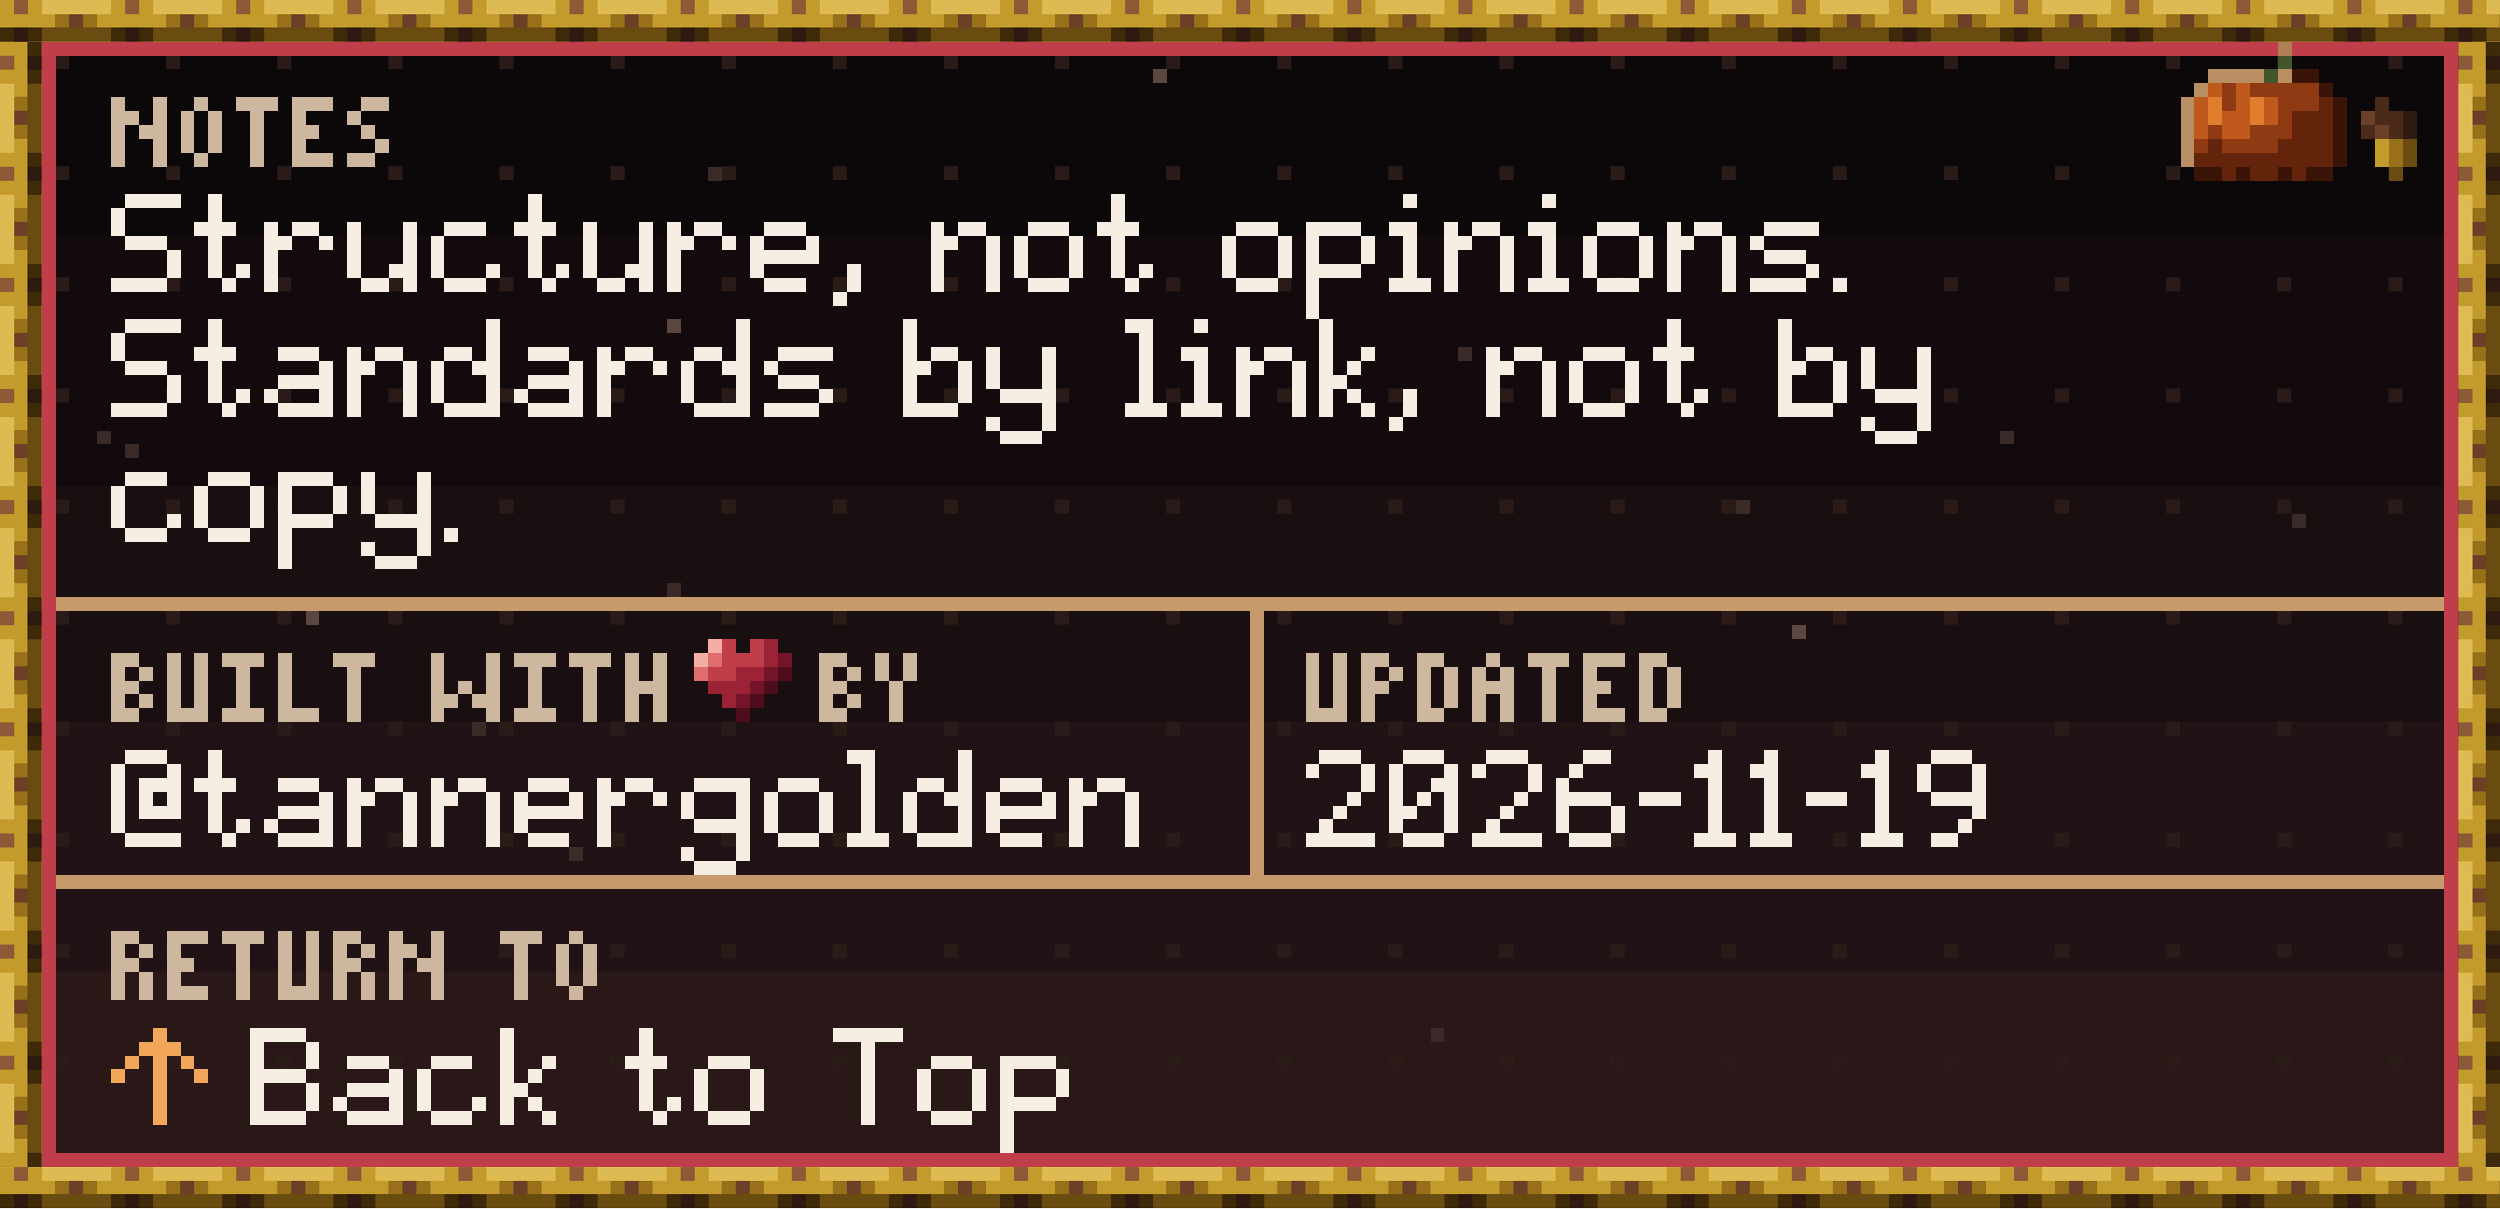
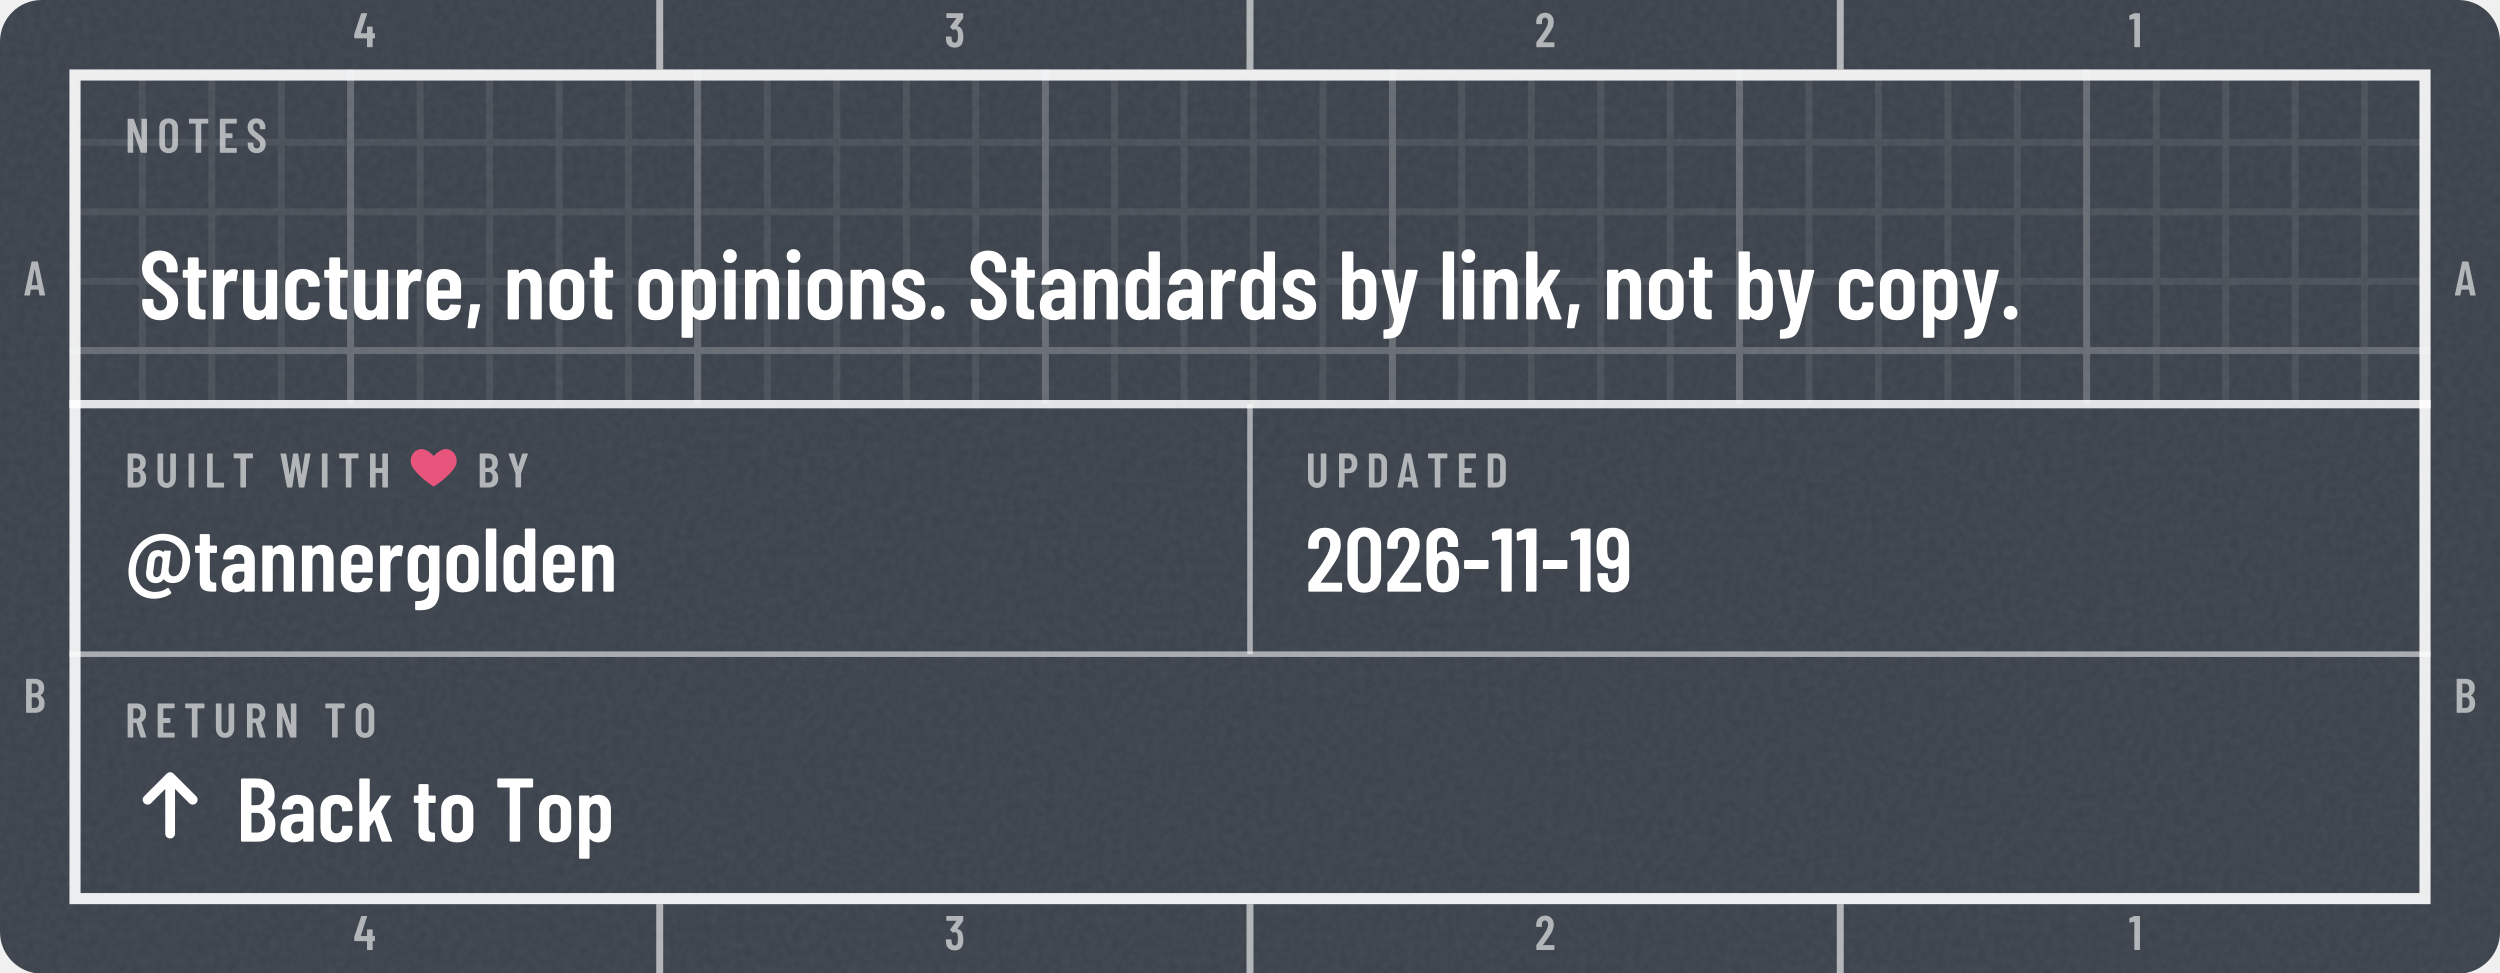
- <svg xmlns="http://www.w3.org/2000/svg" width="360" height="174" viewBox="0 0 360 174" role="img" aria-labelledby="t d" shape-rendering="crispEdges">
-   <g transform="scale(2)">
-     <defs>
-       <pattern id="pd" width="8" height="8" patternUnits="userSpaceOnUse">
-         <rect x="4" y="4" width="1" height="1" fill="#2A1B18" />
-       </pattern>
-       <pattern id="rodh" width="8" height="3" patternUnits="userSpaceOnUse">
-         <path stroke="#2E1A10" d="M1 2.5h1" />
-         <path stroke="#3E2A08" d="M0 2.5h1m1 0h1" />
-         <path stroke="#6A4B10" d="M3 2.5h5" />
-         <path stroke="#6B4026" d="M5 1.5h1" />
-         <path stroke="#8C5A37" d="M1 .5h1" />
-         <path stroke="#977019" d="M4 1.5h1m1 0h1" />
-         <path stroke="#C39A2C" d="M0 .5h1m1 0h1m-3 1h4m3 0h1" />
-         <path stroke="#DDBB52" d="M3 .5h5" />
-       </pattern>
-       <pattern id="rodv" width="3" height="8" patternUnits="userSpaceOnUse">
-         <path stroke="#2E1A10" d="M2 1.5h1" />
-         <path stroke="#3E2A08" d="M2 .5h1m-1 2h1" />
-         <path stroke="#6A4B10" d="M2.5 3v5" />
-         <path stroke="#6B4026" d="M1 5.5h1" />
-         <path stroke="#8C5A37" d="M0 1.5h1" />
-         <path stroke="#977019" d="M1 4.5h1m-1 2h1" />
-         <path stroke="#C39A2C" d="M0 .5h2m-1 1h1m-2 1h2m-1 1h1m-1 4h1" />
-         <path stroke="#DDBB52" d="M.5 3v5" />
-       </pattern>
-       <rect id="rodH" width="180" height="3" fill="url(#rodh)" />
-       <rect id="rodV" width="3" height="81" fill="url(#rodv)" />
-       <path id="q0" d="M0 .5h1m2.5-.5v2m-3.5-.5h2m-1.5 .5v3m1.5-2.5h2m-.5 .5v2" />
-       <path id="q1" d="M1 .5h1m-1.5 .5v3m2-3v3m-1.5 .5h1" />
-       <path id="q2" d="M0 .5h3m-1.5 .5v4" />
-       <path id="q3" d="M0 .5h3m-3 1h1m-1 1h2m-2 1h1m-1 1h3" />
-       <path id="q4" d="M1 .5h2m-3 1h1m0 1h1m0 1h1m-3 1h2" />
-       <path id="q5" d="M1 .5h4m-4.5 .5v2m.5 .5h3m.5 .5v2m-4.5 .5h4" />
-       <path id="q6" d="M1.5 0v2m-1.5 .5h3m-1.5 .5v3m1.5-.5h1m-2 1h1" />
-       <path id="q7" d="M0 2.5h1m1 0h2m-4 1h2m2 0h1m-4.5 .5v3" />
-       <path id="q8" d="M.5 2v4m4-4v3m-1.5 .5h2m-4 1h2m1 0h1" />
-       <path id="q9" d="M1 2.5h3m-3.5 .5v3m3.5-.5h1m-4 1h3" />
-       <path id="q10" d="M1 2.5h3m-4 1h1m3 0h1m-5 1h5m-5 1h1m0 1h3" />
-       <path id="q11" d="M1.5 5v2m-1.5 .5h1" />
-       <path id="q12" d="M0 2.5h1m1 0h2m-4 1h2m2.5-.5v4m-4-3v3" />
-       <path id="q13" d="M1 2.5h3m-3.5 .5v3m4-3v3m-3.5 .5h3" />
-       <path id="q14" d="M0 2.5h4m-3.5 .5v2m4-2v2m-4.5 .5h4m-3.5 .5v3" />
-       <path id="q15" d="M1 .5h1m-2 2h2m-.5 .5v3m-1.5 .5h3" />
-       <path id="q16" d="M1 2.5h4m-5 1h1m0 1h3m0 1h1m-5 1h4" />
-       <path id="q17" d="M0 6.5h1" />
-       <path id="q18" d="M1 2.5h3m0 1h1m-4 1h4m-5 1h1m3 0h1m-4 1h4" />
-       <path id="q19" d="M4.5 0v3m-3.5-.5h2m-2.5 .5v3m2.5-2.5h2m-.5 .5v2m-3.5 .5h4" />
-       <path id="q20" d="M.5 0v3m1.5-.5h2m-4 1h2m2.5-.5v3m-4-2v2m-.5 .5h4" />
-       <path id="q21" d="M.5 2v3m4-3v3m-3.5 .5h4m-.5 .5v2m-4.5-.5h1m0 1h3" />
-       <path id="q22" d="M0 .5h2m-.5 .5v5m-1.5 .5h3" />
-       <path id="q23" d="M.5 0v4m2.5-1.5h1m-2 1h1m-3 1h2m-1.5 .5v2m1.5-1.5h1m0 1h1" />
-       <path id="q24" d="M0 .5h2m-2 1h1m1 0h1m-3 1h2m-2 1h1m1 0h1m-3 1h2" />
-       <path id="q25" d="M.5 0v4m2-4v4m-2.5 .5h3" />
-       <path id="q26" d="M0 .5h3m-1.5 .5v3m-1.5 .5h3" />
-       <path id="q27" d="M.5 0v4m-.5 .5h3" />
-       <path id="q28" d="M.5 0v3m4-3v3m-2.5-.5h1m-3 1h2m1 0h2m-5 1h1m3 0h1" />
-       <path id="q29" d="M.5 0v2m2-2v2m-2.5 .5h3m-2.5 .5v2m2-2v2" />
-       <path id="q30" d="M.5 0v2m2-2v2m-1 0v3" />
-       <path id="q31" d="M1 .5h3m-3.5 .5v5m3.5-4.5h1m-3 1h3m-3 1h1m1 0h1m-3 1h3m-4 2h4" />
-       <path id="q32" d="M1 2.5h4m-4.5 .5v2m4-2v2m-3.5 .5h4m-.5 .5v2m-4.5-.5h1m0 1h3" />
-       <path id="q33" d="M0 .5h2m-2 1h1m1 0h1m-3 1h2m-1.5 .5v2" />
-       <path id="q34" d="M0 .5h2m-1.5 .5v3m2-3v3m-2.5 .5h2" />
-       <path id="q35" d="M1 .5h1m-2 1h1m1 0h1m-3 1h3m-2.5 .5v2m2-2v2" />
-       <path id="q36" d="M1 .5h3m-4 1h1m3.5-.5v2m-1.5 .5h1m-2 1h1m-2 1h1m-2 1h5" />
-       <path id="q37" d="M1 .5h3m-3.5 .5v3m3.5-2.5h1m-2 1h2m-3 1h1m1.5-.5v3m-4.5-1.5h2m-2 1h1m0 1h3" />
-       <path id="q38" d="M2 .5h2m-3 1h1m-2 1h1m-1 1h4m-3.5 .5v2m4-2v2m-3.5 .5h3" />
-       <path id="q39" d="M0 3.5h3" />
-       <path id="q40" d="M1 .5h1m-2 1h2m-.5 .5v4m-1.5 .5h3" />
-       <path id="q41" d="M1 .5h3m-3.5 .5v2m4-2v2m-3.5 .5h4m-1 1h1m-2 1h1m-3 1h2" />
-       <path id="q42" d="M0 .5h2m-2 1h1m1 0h1m-3 1h2m-1.5 .5v2m2-2v2" />
-       <path id="q43" d="M0 .5h4m-3.5 .5v2m4-2v2m-4.5 .5h4m-3.5 .5v2m4-2v2m-4.5 .5h4" />
-       <path id="q44" d="M0 .5h5m-2.5 .5v6" />
-     </defs>
-     <rect x="0" y="0" width="180" height="17" fill="#0C0708" />
-     <rect x="0" y="17" width="180" height="18" fill="#120A0C" />
-     <rect x="0" y="35" width="180" height="17" fill="#190E10" />
-     <rect x="0" y="52" width="180" height="18" fill="#211315" />
-     <rect x="0" y="70" width="180" height="17" fill="#2A1819" />
-     <rect x="0" y="0" width="180" height="87" fill="url(#pd)" />
-     <path stroke="#3A2A28" d="M51 12.5h1m53 13h1m-99 6h1m136 0h1m-136 1h1m115 4h1m39 1h1m-118 5h1m-15 10h1m6 9h1m61 13h1" />
-     <path stroke="#5C4640" d="M83 5.5h1m-36 18h1m55 20h1m-83 1h1m106 1h1" />
-     <use href="#rodH" x="0" y="0" />
-     <use href="#rodH" x="0" y="84" />
-     <use href="#rodV" x="0" y="3" />
-     <use href="#rodV" x="177" y="3" />
-     <path stroke="#2E1A10" d="M173.5 8v2" />
-     <path stroke="#3A1406" d="M165 5.5h2m0 1h1m.5 .5v5m-10.5 .5h2m1 0h1m2 0h1m1 0h2" />
-     <path stroke="#43562A" d="M164 4.5h1m-2 1h1" />
-     <path stroke="#4A2B1A" d="M171 7.5h1m-1 1h2m-3 1h1m1 0h1" />
-     <path stroke="#4F0C1C" d="M56 48.5h1m-2 1h1m-2 1h1m-2 1h1" />
-     <path stroke="#63240B" d="M167 7.5h1m-3 1h3m-3 1h3m-9 1h1m4 0h4m-10 1h10m-8 1h1m1 0h2m1 0h1" />
-     <path stroke="#6A4B10" d="M173.5 10v2m-1.5 .5h1" />
-     <path stroke="#6B4026" d="M170 8.5h1m0 1h1" />
-     <path stroke="#74142A" d="M56 47.5h1m-2 1h1m-2 1h1m-2 1h1" />
-     <path stroke="#8F3A12" d="M160.5 6v2m1.5-1.5h5m-3 1h3m-3 1h1m-6 1h1m2 0h3m-7 1h1m1 0h4" />
-     <path stroke="#977019" d="M172.5 10v2" />
-     <path stroke="#9B2335" d="M55.5 46v2m-2.5 .5h2m-4 1h3m-2 1h1" />
-     <path stroke="#B07E55" d="M164 3.5h1" />
-     <path stroke="#B98E62" d="M159 5.5h4m1 0h1m-7 1h1m-1.5 .5v5" />
-     <path stroke="#BF3E4A" d="M3 3.5h161m1 0h12m-173.5 .5v79m173-79v79m-124.5-36.5h1m1 0h1m-3 1h3m-4 1h2m-50 35h174" />
-     <path stroke="#C05A1C" d="M159 6.5h1m1.5-.5v2m-3-1v3m5-3v2m-3.5-.5h2m-2 1h2" />
-     <path stroke="#C39A2C" d="M171.5 10v2" />
-     <path stroke="#C79A6B" d="M4 43.5h172m-85.5 .5v19m-86.5 .5h172" />
-     <path stroke="#DE6E6E" d="M51 47.5h1m-2 1h1" />
-     <path stroke="#E07E2E" d="M159.5 7v2m3-2v2" />
-     <path stroke="#F2A65A" d="M11 74.5h1m-2 1h3m-4 1h1m1.5-.5v5m1.5-4.5h1m-6 1h1m5 0h1" />
-     <path stroke="#F4AEA6" d="M51 46.5h1m-2 1h1" />
-     <g stroke="#CDB79F">
-       <g transform="translate(0 7)">
-         <use href="#q0" x="8" />
-         <use href="#q1" x="13" />
-         <use href="#q2" x="17" />
-         <use href="#q3" x="21" />
-         <use href="#q4" x="25" />
-       </g>
-       <g transform="translate(0 47)">
-         <use href="#q24" x="8" />
-         <use href="#q25" x="12" />
-         <use href="#q26" x="16" />
-         <use href="#q27" x="20" />
-         <use href="#q2" x="24" />
-         <use href="#q28" x="31" />
-         <use href="#q26" x="37" />
-         <use href="#q2" x="41" />
-         <use href="#q29" x="45" />
-         <use href="#q24" x="59" />
-         <use href="#q30" x="63" />
-         <use href="#q25" x="94" />
-         <use href="#q33" x="98" />
-         <use href="#q34" x="102" />
-         <use href="#q35" x="106" />
-         <use href="#q2" x="110" />
-         <use href="#q3" x="114" />
-         <use href="#q34" x="118" />
-       </g>
-       <g transform="translate(0 67)">
-         <use href="#q42" x="8" />
-         <use href="#q3" x="12" />
-         <use href="#q2" x="16" />
-         <use href="#q25" x="20" />
-         <use href="#q42" x="24" />
-         <use href="#q0" x="28" />
-         <use href="#q2" x="36" />
-         <use href="#q1" x="40" />
-       </g>
+ <svg xmlns="http://www.w3.org/2000/svg" width="360" height="140" viewBox="0 0 360 140" role="img" aria-labelledby="t d">
+   <defs>
+     <clipPath id="kc1">
+       <rect x="0" y="0" width="360" height="140.2" rx="6" />
+     </clipPath>
+     <filter id="kn2" x="0" y="0" width="100%" height="100%">
+       <feTurbulence type="fractalNoise" baseFrequency=".85" numOctaves="2" stitchTiles="stitch" />
+       <feColorMatrix values="0 0 0 0 1 0 0 0 0 1 0 0 0 0 1 0 0 0 0.06 0" />
+     </filter>
+     <pattern id="kp3" width="10" height="10" patternUnits="userSpaceOnUse">
+       <path d="M10 .5H.5V10" fill="none" stroke="#FFFFFF" stroke-opacity="0.075" />
+     </pattern>
+     <pattern id="kp4" width="50" height="50" patternUnits="userSpaceOnUse">
+       <path d="M50 .5H.5V50" fill="none" stroke="#FFFFFF" stroke-opacity="0.16" />
+     </pattern>
+     <clipPath id="kc5">
+       <path clip-rule="evenodd" d="M10 10h340v120.2h-340zM10 58.2h340v72h-340z" />
+     </clipPath>
+     <path id="m44" d="M33 -78 59 146Q60 157 71 157H151Q164 157 161 144L112 -80Q110 -91 99 -91H45Q39 -91 36 -88Q32 -84 33 -78Z" />
+     <path id="m45" d="M27 263V339Q27 344 30 348Q34 351 39 351H286Q291 351 294 348Q298 344 298 339V263Q298 258 294 254Q291 251 286 251H39Q34 251 30 254Q27 258 27 263Z" />
+     <path id="m46" d="M35 69Q35 100 55 120Q75 140 106 140Q137 140 156 120Q176 100 176 69Q176 38 156 18Q136 -2 106 -2Q75 -2 55 18Q35 38 35 69Z" />
+     <path id="m48" d="M38 183V517Q38 604 89 658Q140 711 224 711Q309 711 360 658Q412 604 412 517V183Q412 96 360 42Q309 -11 224 -11Q140 -11 89 42Q38 96 38 183ZM296 176V524Q296 563 276 586Q257 610 224 610Q192 610 173 586Q154 563 154 524V176Q154 137 173 114Q192 90 224 90Q257 90 276 114Q296 137 296 176Z" />
+     <path id="m49" d="M122 700H218Q223 700 226 696Q230 693 230 688V12Q230 7 226 4Q223 0 218 0H126Q121 0 118 4Q114 7 114 12V576Q114 578 112 580Q111 582 109 581L27 565H24Q13 565 13 576L10 643Q10 653 18 657L107 697Q114 700 122 700Z" />
+     <path id="m50" d="M173 100H392Q397 100 400 96Q404 93 404 88V12Q404 7 400 4Q397 0 392 0H43Q38 0 34 4Q31 7 31 12V92Q31 101 36 107L75 160Q114 212 152 266Q189 320 215 363Q273 459 273 522Q273 562 256 585Q238 608 209 608Q180 608 163 586Q146 563 147 526V487Q147 482 144 478Q140 475 135 475H41Q36 475 32 478Q29 482 29 487V530Q33 610 84 659Q134 708 214 708Q293 708 342 656Q390 605 390 521Q390 471 373 422Q356 373 319 317Q294 277 260 229Q225 181 214 166Q184 126 170 106Q168 104 169 102Q170 100 173 100Z" />
+     <path id="m51" d="M387 218Q387 169 380 134Q368 66 326 29Q283 -8 210 -8Q134 -8 86 32Q38 73 32 143Q30 165 28 207Q28 219 40 219H132Q144 219 144 207Q146 173 148 156Q153 125 169 108Q185 92 210 92Q234 92 250 108Q266 123 271 152Q276 182 276 230Q276 281 269 315Q263 341 248 355Q233 369 210 369Q195 369 183 360Q177 356 174 356Q172 356 166 360L119 408Q115 412 115 417Q115 421 118 425L243 595Q245 597 244 599Q242 601 239 601H49Q44 601 40 604Q37 608 37 613V688Q37 693 40 696Q44 700 49 700H373Q378 700 382 696Q385 693 385 688V609Q385 602 380 594L266 438Q262 432 268 431Q309 426 338 392Q368 358 378 307Q387 267 387 218Z" />
+     <path id="m52" d="M443 275V194Q443 189 440 186Q436 182 431 182H401Q396 182 396 177V12Q396 7 392 4Q389 0 384 0H292Q287 0 284 4Q280 7 280 12V177Q280 182 275 182H29Q24 182 20 186Q17 189 17 194V259Q17 268 19 274L158 690Q161 700 171 700H271Q277 700 280 696Q283 693 281 686L153 293Q152 287 157 287H275Q280 287 280 292V412Q280 417 284 420Q287 424 292 424H384Q389 424 392 420Q396 417 396 412V292Q396 287 401 287H431Q436 287 440 284Q443 280 443 275Z" />
+     <path id="m54" d="M401 216Q401 193 399 151Q394 75 346 34Q299 -8 221 -8Q147 -8 101 30Q55 69 46 144Q40 171 40 207L39 532Q39 613 88 660Q138 708 219 708Q295 708 343 660Q391 612 391 532V507Q391 502 388 498Q384 495 379 495H287Q282 495 278 498Q275 502 275 507V526Q275 560 258 582Q242 605 219 605Q191 605 174 583Q156 561 156 526V423Q156 420 158 419Q160 418 162 420Q191 447 234 447Q303 447 346 403Q389 359 396 286Q401 253 401 216ZM284 224Q284 250 279 295Q267 353 220 353Q196 353 180 338Q165 322 160 292Q156 257 156 224Q156 195 159 157Q164 125 180 108Q195 91 220 91Q245 91 260 109Q276 127 281 160Q284 196 284 224Z" />
+     <path id="m57" d="M384 168Q384 87 334 40Q285 -8 204 -8Q128 -8 80 40Q32 88 32 168V193Q32 198 36 202Q39 205 44 205H136Q141 205 144 202Q148 198 148 193V174Q148 140 164 118Q181 95 204 95Q232 95 250 117Q267 139 267 174V276Q267 279 265 280Q263 281 261 279Q232 253 189 253Q120 253 77 297Q34 341 27 414Q22 447 22 484Q22 518 25 549Q29 625 76 666Q124 708 203 708Q276 708 322 670Q368 631 378 556Q383 526 383 493ZM267 476Q267 506 264 543Q253 609 204 609Q179 609 163 591Q147 573 142 540Q140 516 140 476Q140 439 145 405Q150 377 166 362Q181 347 204 347Q228 347 244 362Q259 378 263 408Q267 443 267 476Z" />
+     <path id="m64" d="M722 352Q722 327 719 301Q706 204 655 150Q604 95 529 95Q465 95 431 135Q427 138 424 134Q409 113 387 104Q365 94 343 94Q292 94 262 124Q233 154 233 201Q233 218 238 250L242 283Q244 307 250 347Q268 461 367 461Q380 461 394 456Q409 451 421 440Q428 435 428 442V444Q429 455 441 455H497Q509 455 508 442L484 258Q483 252 483 240Q483 206 499 188Q515 170 541 170Q577 170 602 206Q626 243 634 303Q637 326 637 346Q637 413 609 463Q581 513 530 540Q480 567 414 567Q342 567 279 530Q216 492 174 426Q132 359 122 275Q119 251 119 229Q119 156 149 104Q179 51 228 24Q277 -3 333 -3Q408 -3 468 39Q473 42 476 42Q482 42 485 36L511 -6Q513 -9 513 -14Q513 -19 508 -23Q472 -48 424 -63Q375 -78 319 -78Q239 -78 175 -42Q111 -5 74 62Q38 130 38 221Q38 253 42 280Q55 384 109 466Q163 549 246 595Q328 641 422 641Q510 641 578 605Q646 569 684 504Q722 438 722 352ZM400 212 403 233 404 243 414 326 416 343Q419 365 408 379Q398 393 379 393Q360 393 346 379Q332 365 329 343L326 322Q320 283 320 276L312 212Q311 188 321 174Q331 161 350 161Q369 161 382 175Q396 189 400 212Z" />
+     <path id="m65" d="M325 11 306 116Q306 121 300 121H154Q148 121 148 116L129 11Q128 0 116 0H25Q11 0 14 13L162 689Q164 700 175 700H281Q292 700 294 689L442 13V9Q442 0 431 0H338Q326 0 325 11ZM171 212H282Q288 212 287 217L229 533Q228 536 226 536Q224 536 223 533L166 217Q165 212 171 212Z" />
+     <path id="m66" d="M242 0H66Q61 0 58 4Q54 7 54 12V688Q54 693 58 696Q61 700 66 700H224Q319 700 373 652Q427 604 427 512Q427 409 354 365Q349 362 352 359Q391 334 413 292Q435 250 435 192Q435 100 382 50Q328 0 242 0ZM170 595V409Q170 404 175 404H226Q267 404 290 429Q313 454 313 500Q313 548 290 574Q267 600 226 600H175Q170 600 170 595ZM319 208Q319 260 296 290Q273 319 233 319H175Q170 319 170 314V106Q170 101 175 101H233Q273 101 296 129Q319 157 319 208Z" />
+     <path id="m68" d="M54 12V688Q54 693 58 696Q61 700 66 700H237Q323 700 374 648Q426 596 426 509V191Q426 104 374 52Q323 0 237 0H66Q61 0 58 4Q54 7 54 12ZM175 100 235 101Q268 101 288 128Q309 154 310 198V502Q310 547 290 574Q269 600 234 600H175Q170 600 170 595V105Q170 100 175 100Z" />
+     <path id="m69" d="M391 600H175Q170 600 170 595V406Q170 401 175 401H303Q308 401 312 398Q315 394 315 389V312Q315 307 312 304Q308 300 303 300H175Q170 300 170 295V105Q170 100 175 100H391Q396 100 400 96Q403 93 403 88V12Q403 7 400 4Q396 0 391 0H66Q61 0 58 4Q54 7 54 12V688Q54 693 58 696Q61 700 66 700H391Q396 700 400 696Q403 693 403 688V612Q403 607 400 604Q396 600 391 600Z" />
+     <path id="m72" d="M319 700H411Q416 700 420 696Q423 693 423 688V12Q423 7 420 4Q416 0 411 0H319Q314 0 310 4Q307 7 307 12V295Q307 300 302 300H175Q170 300 170 295V12Q170 7 166 4Q163 0 158 0H66Q61 0 58 4Q54 7 54 12V688Q54 693 58 696Q61 700 66 700H158Q163 700 166 696Q170 693 170 688V406Q170 401 175 401H302Q307 401 307 406V688Q307 693 310 696Q314 700 319 700Z" />
+     <path id="m73" d="M54 12V688Q54 693 58 696Q61 700 66 700H158Q163 700 166 696Q170 693 170 688V12Q170 7 166 4Q163 0 158 0H66Q61 0 58 4Q54 7 54 12Z" />
+     <path id="m76" d="M54 12V688Q54 693 58 696Q61 700 66 700H158Q163 700 166 696Q170 693 170 688V105Q170 100 175 100H391Q396 100 400 96Q403 93 403 88V12Q403 7 400 4Q396 0 391 0H66Q61 0 58 4Q54 7 54 12Z" />
+     <path id="m78" d="M350 700H441Q446 700 450 696Q453 693 453 688V12Q453 7 450 4Q446 0 441 0H336Q326 0 323 10L174 434Q173 437 170 436Q168 436 168 433L169 12Q169 7 166 4Q162 0 157 0H66Q61 0 58 4Q54 7 54 12V688Q54 693 58 696Q61 700 66 700H169Q179 700 182 690L332 269Q333 266 336 266Q338 267 338 270V688Q338 693 342 696Q345 700 350 700Z" />
+     <path id="m79" d="M42 182V518Q42 604 94 656Q147 708 233 708Q319 708 372 656Q425 604 425 518V182Q425 96 372 44Q319 -8 233 -8Q147 -8 94 44Q42 96 42 182ZM309 177V523Q309 561 288 584Q267 608 233 608Q199 608 178 584Q158 561 158 523V177Q158 139 178 116Q199 92 233 92Q267 92 288 116Q309 139 309 177Z" />
+     <path id="m80" d="M432 495Q432 405 384 350Q337 295 259 295H174Q169 295 169 290V12Q169 7 166 4Q162 0 157 0H65Q60 0 56 4Q53 7 53 12V689Q53 694 56 698Q60 701 65 701H253Q306 701 346 675Q387 649 410 602Q432 555 432 495ZM316 492Q316 542 294 572Q271 601 234 601H174Q169 601 169 596V391Q169 386 174 386H234Q271 386 294 414Q316 443 316 492Z" />
+     <path id="m82" d="M318 10 233 297Q231 301 228 301H175Q170 301 170 296V12Q170 7 166 4Q163 0 158 0H66Q61 0 58 4Q54 7 54 12V688Q54 693 58 696Q61 700 66 700H254Q307 700 348 674Q388 649 410 602Q433 556 433 496Q433 434 409 389Q385 344 342 321Q338 320 339 315L437 14Q438 12 438 9Q438 0 427 0H331Q321 0 318 10ZM170 595V396Q170 391 175 391H236Q272 391 294 419Q317 447 317 495Q317 543 294 572Q272 600 236 600H175Q170 600 170 595Z" />
+     <path id="m83" d="M34 173V199Q34 204 38 208Q41 211 46 211H137Q142 211 146 208Q149 204 149 199V179Q149 140 168 116Q188 92 219 92Q250 92 270 114Q290 137 290 174Q290 200 279 219Q268 238 248 255Q228 272 184 304Q134 340 104 368Q73 396 52 436Q32 475 32 527Q32 610 82 659Q132 708 214 708Q297 708 348 656Q399 605 399 520V496Q399 491 396 488Q392 484 387 484H297Q292 484 288 488Q285 491 285 496V522Q285 561 266 584Q246 608 214 608Q184 608 165 586Q146 565 146 527Q146 491 166 466Q187 441 247 397Q308 352 339 324Q370 295 387 261Q404 227 404 180Q404 95 353 44Q302 -8 219 -8Q136 -8 85 42Q34 92 34 173Z" />
+     <path id="m84" d="M425 688V612Q425 607 422 604Q418 600 413 600H286Q281 600 281 595V12Q281 7 278 4Q274 0 269 0H177Q172 0 168 4Q165 7 165 12V595Q165 600 160 600H40Q35 600 32 604Q28 607 28 612V688Q28 693 32 696Q35 700 40 700H413Q418 700 422 696Q425 693 425 688Z" />
+     <path id="m85" d="M50 194V688Q50 693 54 696Q57 700 62 700H154Q159 700 162 696Q166 693 166 688V182Q166 142 186 117Q206 92 239 92Q272 92 292 117Q312 142 312 182V688Q312 693 316 696Q319 700 324 700H416Q421 700 424 696Q428 693 428 688V194Q428 103 376 48Q324 -8 239 -8Q153 -8 102 48Q50 103 50 194Z" />
+     <path id="m87" d="M157 11 24 687 23 691Q23 700 34 700H130Q142 700 143 689L213 272Q214 269 216 269Q218 269 219 272L282 689Q283 700 295 700H375Q387 700 388 689L456 272Q457 269 459 269Q461 269 462 272L525 689Q526 700 538 700H631Q644 700 642 687L515 11Q514 0 502 0H417Q405 0 404 11L337 436Q336 440 334 440Q332 440 331 436L269 11Q268 0 256 0H170Q158 0 157 11Z" />
+     <path id="m89" d="M170 13V286L169 292L30 686Q29 688 29 691Q29 700 40 700H136Q147 700 150 690L225 433Q226 430 228 430Q230 430 231 433L306 690Q309 700 320 700H416Q422 700 425 696Q428 693 426 686L287 292L286 286V13Q286 8 282 4Q279 1 274 1H182Q177 1 174 4Q170 8 170 13Z" />
+     <path id="m97" d="M397 352V12Q397 7 394 4Q390 0 385 0H293Q288 0 284 4Q281 7 281 12V31Q281 34 279 35Q277 36 275 33Q240 -8 173 -8Q116 -8 72 24Q29 57 29 143Q29 233 82 271Q134 309 224 309H276Q281 309 281 314V340Q281 376 263 398Q245 419 218 419Q197 419 183 406Q169 392 166 369Q165 357 153 357H56Q44 357 45 369Q50 437 98 478Q147 519 220 519Q299 519 348 473Q397 427 397 352ZM281 160V217Q281 222 276 222H224Q190 222 169 204Q148 185 148 150Q148 119 164 104Q180 88 205 88Q235 88 258 107Q281 126 281 160Z" />
+     <path id="m98" d="M399 357V154Q399 80 362 36Q325 -8 258 -8Q204 -8 168 27Q166 29 164 28Q162 27 162 24V12Q162 7 158 4Q155 0 150 0H58Q53 0 50 4Q46 7 46 12V688Q46 693 50 696Q53 700 58 700H150Q155 700 158 696Q162 693 162 688V486Q162 483 164 482Q167 482 170 486Q189 503 212 511Q236 519 258 519Q324 519 362 476Q399 433 399 357ZM222 419Q198 419 182 404Q166 388 162 362V149Q166 123 182 108Q198 92 222 92Q250 92 267 112Q284 131 284 163V348Q284 380 267 400Q250 419 222 419Z" />
+     <path id="m99" d="M38 155V357Q38 430 86 474Q133 519 215 519Q297 519 345 476Q393 432 393 365V351Q393 346 390 342Q386 339 381 339L289 335Q277 335 277 347V357Q277 382 260 400Q242 419 215 419Q188 419 171 399Q154 379 154 348V163Q154 132 171 112Q188 92 215 92Q242 92 260 110Q277 129 277 155V165Q277 170 280 174Q284 177 289 177L381 176Q386 176 390 172Q393 169 393 164V146Q393 77 345 34Q297 -8 215 -8Q133 -8 86 36Q38 80 38 155Z" />
+     <path id="m100" d="M287 700H379Q384 700 388 696Q391 693 391 688V12Q391 7 388 4Q384 0 379 0H287Q282 0 278 4Q275 7 275 12V24Q275 27 273 28Q271 29 269 27Q233 -8 179 -8Q112 -8 75 36Q38 80 38 154V357Q38 433 76 476Q113 519 179 519Q202 519 226 510Q250 502 269 483Q271 481 273 482Q275 483 275 486V688Q275 693 278 696Q282 700 287 700ZM275 149V362Q271 388 255 404Q239 419 215 419Q187 419 170 400Q153 380 153 348V163Q153 131 170 112Q187 92 215 92Q239 92 255 108Q271 123 275 149Z" />
+     <path id="m101" d="M380 213H159Q154 213 154 208V163Q154 132 171 112Q188 92 215 92Q238 92 254 106Q271 121 276 144Q279 154 289 154L378 150Q383 150 386 146Q390 143 389 137Q382 67 338 30Q294 -8 215 -8Q133 -8 86 36Q38 79 38 154V357Q38 430 86 474Q133 519 215 519Q297 519 344 474Q392 430 392 357V225Q392 220 388 216Q385 213 380 213ZM154 348V303Q154 298 159 298H272Q277 298 277 303V348Q277 380 260 400Q243 419 215 419Q188 419 171 399Q154 379 154 348Z" />
+     <path id="m103" d="M287 511H379Q384 511 388 508Q391 504 391 499V19Q391 -89 342 -148Q293 -206 167 -206Q145 -206 134 -205Q122 -204 122 -192V-115Q122 -102 135 -104Q192 -105 222 -90Q253 -75 264 -46Q275 -17 275 30V41Q275 44 273 44Q271 45 269 42Q236 -1 175 -1Q108 -1 73 42Q38 86 38 161V357Q38 434 74 476Q109 519 175 519Q236 519 269 476Q271 473 273 474Q275 474 275 477V499Q275 504 278 508Q282 511 287 511ZM275 169V348Q275 380 258 400Q242 419 215 419Q188 419 171 399Q154 379 154 348V169Q154 138 171 118Q188 99 215 99Q242 99 258 118Q275 138 275 169Z" />
+     <path id="m105" d="M36 652Q36 683 56 703Q76 723 107 723Q138 723 158 703Q177 683 177 652Q177 621 157 601Q137 581 107 581Q76 581 56 601Q36 621 36 652ZM50 12V499Q50 504 54 508Q57 511 62 511H154Q159 511 162 508Q166 504 166 499V12Q166 7 162 4Q159 0 154 0H62Q57 0 54 4Q50 7 50 12Z" />
+     <path id="m107" d="M46 12V688Q46 693 50 696Q53 700 58 700H150Q155 700 158 696Q162 693 162 688V332Q162 328 164 328Q166 328 168 331L277 503Q281 511 291 511H387Q394 511 396 506Q398 502 394 496L290 339Q288 335 289 332L409 14Q410 12 410 9Q410 0 399 0H304Q294 0 291 10L217 236Q216 239 214 240Q212 240 211 237L164 167Q162 163 162 161V12Q162 7 158 4Q155 0 150 0H58Q53 0 50 4Q46 7 46 12Z" />
+     <path id="m108" d="M42 12V688Q42 693 46 696Q49 700 54 700H146Q151 700 154 696Q158 693 158 688V12Q158 7 154 4Q151 0 146 0H54Q49 0 46 4Q42 7 42 12Z" />
+     <path id="m110" d="M397 352V12Q397 7 394 4Q390 0 385 0H293Q288 0 284 4Q281 7 281 12V343Q281 379 266 399Q251 419 223 419Q194 419 178 398Q162 377 162 340V12Q162 7 158 4Q155 0 150 0H58Q53 0 50 4Q46 7 46 12V499Q46 504 50 508Q53 511 58 511H150Q155 511 158 508Q162 504 162 499V479Q162 476 164 476Q167 475 170 479Q204 519 265 519Q330 519 364 476Q397 432 397 352Z" />
+     <path id="m111" d="M38 155V356Q38 430 86 474Q134 519 216 519Q299 519 347 474Q395 430 395 356V155Q395 80 348 36Q300 -8 216 -8Q133 -8 86 36Q38 80 38 155ZM279 164V348Q279 379 262 399Q244 419 216 419Q188 419 171 400Q154 380 154 348V164Q154 132 171 112Q188 93 216 93Q244 93 262 112Q279 132 279 164Z" />
+     <path id="m112" d="M403 357V155Q403 78 366 35Q329 -8 262 -8Q239 -8 215 0Q191 9 172 28Q170 30 168 29Q166 28 166 25V-177Q166 -182 162 -186Q159 -189 154 -189H62Q57 -189 54 -186Q50 -182 50 -177V499Q50 504 54 508Q57 511 62 511H154Q159 511 162 508Q166 504 166 499V487Q166 484 168 484Q171 483 174 487Q209 519 262 519Q329 519 366 476Q403 432 403 357ZM226 420Q199 420 182 400Q166 380 166 348V163Q166 131 182 112Q199 92 226 92Q254 92 271 112Q288 131 288 163V348Q288 380 271 400Q254 420 226 420Z" />
+     <path id="m114" d="M297 507Q305 502 303 492L287 399Q286 387 273 392Q259 396 247 396Q235 396 225 393Q197 389 180 362Q162 334 162 296V13Q162 8 158 4Q155 1 150 1H58Q53 1 50 4Q46 8 46 13V499Q46 504 50 508Q53 511 58 511H150Q155 511 158 508Q162 504 162 499V453Q162 449 164 448Q166 448 167 452Q194 517 255 517Q282 517 297 507Z" />
+     <path id="m115" d="M30 135V142Q30 147 34 150Q37 154 42 154H128Q133 154 136 150Q140 147 140 142V137Q140 113 158 97Q177 81 204 81Q230 81 245 96Q260 111 260 134Q260 154 247 168Q234 181 219 188Q204 195 165 211Q108 233 72 267Q35 301 35 368Q35 438 80 478Q124 517 200 517Q278 517 324 476Q369 434 369 364Q369 359 366 356Q362 352 357 352H273Q268 352 264 356Q261 359 261 364V370Q261 394 244 410Q228 426 203 426Q177 426 162 410Q146 393 146 370Q146 351 158 338Q170 325 185 318Q200 310 235 295Q277 278 306 262Q334 245 356 214Q377 184 377 139Q377 72 330 33Q283 -6 203 -6Q124 -6 77 32Q30 70 30 135Z" />
+     <path id="m116" d="M248 429H186Q181 429 181 424V162Q181 127 194 114Q207 100 233 101H240Q245 101 248 98Q252 94 252 89V12Q252 7 248 4Q245 0 240 0H206Q138 0 104 25Q69 50 69 119V424Q69 429 64 429H29Q24 429 20 432Q17 436 17 441V499Q17 504 20 508Q24 511 29 511H64Q69 511 69 516V626Q69 631 72 634Q76 638 81 638H169Q174 638 178 634Q181 631 181 626V516Q181 511 186 511H248Q253 511 256 508Q260 504 260 499V441Q260 436 256 432Q253 429 248 429Z" />
+     <path id="m117" d="M289 511H381Q386 511 390 508Q393 504 393 499V12Q393 7 390 4Q386 0 381 0H289Q284 0 280 4Q277 7 277 12V34Q277 37 275 38Q273 39 271 36Q242 -7 178 -7Q117 -7 80 30Q42 66 42 142V499Q42 504 46 508Q49 511 54 511H146Q151 511 154 508Q158 504 158 499V167Q158 92 216 92Q245 92 261 114Q277 135 277 172V499Q277 504 280 508Q284 511 289 511Z" />
+     <path id="m121" d="M34 -187V-115Q34 -110 37 -106Q40 -103 44 -103Q77 -102 96 -94Q115 -87 126 -66Q138 -44 143 -3L142 3L16 499V503Q16 512 27 512H125Q137 512 138 501L199 170Q200 167 202 167Q204 167 205 170L264 501Q265 512 277 512L376 510Q390 510 387 497L253 -28Q234 -99 213 -134Q192 -169 154 -184Q116 -199 45 -199H40Q38 -199 36 -196Q34 -192 34 -187Z" />
+   </defs>
+   <rect y="0" width="360" height="140.2" rx="6" fill="#3A414A" />
+   <rect y="0" width="360" height="140.2" clip-path="url(#kc1)" filter="url(#kn2)" />
+   <g clip-path="url(#kc5)">
+     <rect y="0" width="360" height="140.2" fill="url(#kp3)" />
+     <rect y="0" width="360" height="140.2" fill="url(#kp4)" />
+   </g>
+   <rect x="10.8" y="10.8" width="338.4" height="118.6" fill="none" stroke="#FFFFFF" stroke-opacity="0.9" stroke-width="1.6" />
+   <path d="M95 0V10M95 130.2V140.2M180 0V10M180 130.2V140.2M265 0V10M265 130.2V140.2" stroke="#FFFFFF" stroke-opacity="0.6" />
+   <g transform="scale(0.007 -0.007)" fill="#FFFFFF" fill-opacity="0.6">
+     <use href="#m52" x="7270" y="-971" />
+     <use href="#m52" x="7270" y="-19543" />
+     <use href="#m51" x="19430" y="-971" />
+     <use href="#m51" x="19430" y="-19543" />
+     <use href="#m50" x="31573" y="-971" />
+     <use href="#m50" x="31573" y="-19543" />
+     <use href="#m49" x="43792" y="-971" />
+     <use href="#m49" x="43792" y="-19543" />
+     <use href="#m65" x="486" y="-6079" />
+     <use href="#m65" x="50486" y="-6079" />
+     <use href="#m66" x="483" y="-14664" />
+     <use href="#m66" x="50483" y="-14664" />
+   </g>
+   <g transform="translate(18 22) scale(0.007 -0.007)" fill="#FFFFFF" fill-opacity="0.6">
+     <use href="#m78" x="0" />
+     <use href="#m79" x="664" />
+     <use href="#m84" x="1288" />
+     <use href="#m69" x="1897" />
+     <use href="#m83" x="2490" />
+   </g>
+   <g transform="translate(20 46) scale(0.014 -0.014)" fill="#FFFFFF">
+     <use href="#m83" x="0" />
+     <use href="#m116" x="434" />
+     <use href="#m114" x="716" />
+     <use href="#m117" x="1029" />
+     <use href="#m99" x="1467" />
+     <use href="#m116" x="1889" />
+     <use href="#m117" x="2171" />
+     <use href="#m114" x="2609" />
+     <use href="#m101" x="2922" />
+     <use href="#m44" x="3348" />
+     <use href="#m110" x="3747" />
+     <use href="#m111" x="4186" />
+     <use href="#m116" x="4618" />
+     <use href="#m111" x="5100" />
+     <use href="#m112" x="5532" />
+     <use href="#m105" x="5973" />
+     <use href="#m110" x="6188" />
+     <use href="#m105" x="6627" />
+     <use href="#m111" x="6842" />
+     <use href="#m110" x="7274" />
+     <use href="#m115" x="7713" />
+     <use href="#m46" x="8111" />
+     <use href="#m83" x="8522" />
+     <use href="#m116" x="8956" />
+     <use href="#m97" x="9238" />
+     <use href="#m110" x="9672" />
+     <use href="#m100" x="10111" />
+     <use href="#m97" x="10548" />
+     <use href="#m114" x="10982" />
+     <use href="#m100" x="11295" />
+     <use href="#m115" x="11732" />
+     <use href="#m98" x="12330" />
+     <use href="#m121" x="12767" />
+     <use href="#m108" x="13370" />
+     <use href="#m105" x="13569" />
+     <use href="#m110" x="13784" />
+     <use href="#m107" x="14223" />
+     <use href="#m44" x="14656" />
+     <use href="#m110" x="15055" />
+     <use href="#m111" x="15494" />
+     <use href="#m116" x="15926" />
+     <use href="#m98" x="16408" />
+     <use href="#m121" x="16845" />
+     <use href="#m99" x="17448" />
+     <use href="#m111" x="17870" />
+     <use href="#m112" x="18302" />
+     <use href="#m121" x="18743" />
+     <use href="#m46" x="19146" />
+   </g>
+   <path d="M10 58.2H350" stroke="#FFFFFF" stroke-opacity="0.85" stroke-width="1.2" />
+   <g transform="translate(18 70.2) scale(0.007 -0.007)" fill="#FFFFFF" fill-opacity="0.6">
+     <use href="#m66" x="0" />
+     <use href="#m85" x="619" />
+     <use href="#m73" x="1254" />
+     <use href="#m76" x="1635" />
+     <use href="#m84" x="2208" />
+     <use href="#m87" x="3174" />
+     <use href="#m73" x="3996" />
+     <use href="#m84" x="4377" />
+     <use href="#m72" x="4986" />
+   </g>
+   <g transform="translate(58.7 63.6) scale(0.3125)" fill="#E7557C" stroke="#E7557C" stroke-width="1.2" stroke-linejoin="round">
+     <path d="M12 20s-7-4.5-9.5-9C1 8 3 4 6.5 4 9 4 12 7.5 12 7.5S15 4 17.5 4C21 4 23 8 21.5 11c-2.5 4.5-9.5 9-9.5 9z" />
+   </g>
+   <g transform="translate(68.7 70.2) scale(0.007 -0.007)" fill="#FFFFFF" fill-opacity="0.6">
+     <use href="#m66" x="0" />
+     <use href="#m89" x="619" />
+   </g>
+   <g transform="translate(18 85.2) scale(0.013 -0.013)" fill="#FFFFFF">
+     <use href="#m64" x="0" />
+     <use href="#m116" x="759" />
+     <use href="#m97" x="1041" />
+     <use href="#m110" x="1475" />
+     <use href="#m110" x="1914" />
+     <use href="#m101" x="2353" />
+     <use href="#m114" x="2779" />
+     <use href="#m103" x="3092" />
+     <use href="#m111" x="3523" />
+     <use href="#m108" x="3955" />
+     <use href="#m100" x="4154" />
+     <use href="#m101" x="4591" />
+     <use href="#m110" x="5017" />
+   </g>
+   <path d="M180 58.2V94.2" stroke="#FFFFFF" stroke-opacity="0.55" stroke-width=".8" />
+   <g transform="translate(188 70.2) scale(0.007 -0.007)" fill="#FFFFFF" fill-opacity="0.6">
+     <use href="#m85" x="0" />
+     <use href="#m80" x="635" />
+     <use href="#m68" x="1249" />
+     <use href="#m65" x="1878" />
+     <use href="#m84" x="2492" />
+     <use href="#m69" x="3101" />
+     <use href="#m68" x="3693" />
+   </g>
+   <g transform="translate(188 85.2) scale(0.013 -0.013)" fill="#FFFFFF">
+     <use href="#m50" x="0" />
+     <use href="#m48" x="425" />
+     <use href="#m50" x="875" />
+     <use href="#m54" x="1300" />
+     <use href="#m45" x="1729" />
+     <use href="#m49" x="2054" />
+     <use href="#m49" x="2328" />
+     <use href="#m45" x="2602" />
+     <use href="#m49" x="2927" />
+     <use href="#m57" x="3201" />
+   </g>
+   <path d="M10 94.2H350" stroke="#FFFFFF" stroke-opacity="0.55" stroke-width=".8" />
+   <g transform="translate(18 106.2) scale(0.007 -0.007)" fill="#FFFFFF" fill-opacity="0.6">
+     <use href="#m82" x="0" />
+     <use href="#m69" x="618" />
+     <use href="#m84" x="1210" />
+     <use href="#m85" x="1819" />
+     <use href="#m82" x="2455" />
+     <use href="#m78" x="3073" />
+     <use href="#m84" x="4094" />
+     <use href="#m79" x="4703" />
+   </g>
+   <g transform="rotate(-90 24.5 115.7)">
+     <g transform="translate(18 109.2) scale(0.5417)" fill="none" stroke="#FFFFFF" stroke-width="2.6" stroke-linecap="round" stroke-linejoin="round">
+       <path d="M4 12h15M13 6l6 6-6 6" />
    </g>
-     <g stroke="#F6EEE2">
-       <g transform="translate(0 14)">
-         <use href="#q5" x="8" />
-         <use href="#q6" x="14" />
-         <use href="#q7" x="19" />
-         <use href="#q8" x="25" />
-         <use href="#q9" x="31" />
-         <use href="#q6" x="37" />
-         <use href="#q8" x="42" />
-         <use href="#q7" x="48" />
-         <use href="#q10" x="54" />
-         <use href="#q11" x="60" />
-         <use href="#q12" x="67" />
-         <use href="#q13" x="73" />
-         <use href="#q6" x="79" />
-         <use href="#q13" x="88" />
-         <use href="#q14" x="94" />
-         <use href="#q15" x="100" />
-         <use href="#q12" x="104" />
-         <use href="#q15" x="110" />
-         <use href="#q13" x="114" />
-         <use href="#q12" x="120" />
-         <use href="#q16" x="126" />
-         <use href="#q17" x="132" />
-       </g>
-       <g transform="translate(0 23)">
-         <use href="#q5" x="8" />
-         <use href="#q6" x="14" />
-         <use href="#q18" x="19" />
-         <use href="#q12" x="25" />
-         <use href="#q19" x="31" />
-         <use href="#q18" x="37" />
-         <use href="#q7" x="43" />
-         <use href="#q19" x="49" />
-         <use href="#q16" x="55" />
-         <use href="#q20" x="65" />
-         <use href="#q21" x="71" />
-         <use href="#q22" x="81" />
-         <use href="#q15" x="85" />
-         <use href="#q12" x="89" />
-         <use href="#q23" x="95" />
-         <use href="#q11" x="100" />
-         <use href="#q12" x="107" />
-         <use href="#q13" x="113" />
-         <use href="#q6" x="119" />
-         <use href="#q20" x="128" />
-         <use href="#q21" x="134" />
-       </g>
-       <g transform="translate(0 32)">
-         <use href="#q9" x="8" />
-         <use href="#q13" x="14" />
-         <use href="#q14" x="20" />
-         <use href="#q21" x="26" />
-         <use href="#q17" x="32" />
-       </g>
-       <g transform="translate(0 54)">
-         <use href="#q31" x="8" />
-         <use href="#q6" x="14" />
-         <use href="#q18" x="19" />
-         <use href="#q12" x="25" />
-         <use href="#q12" x="31" />
-         <use href="#q10" x="37" />
-         <use href="#q7" x="43" />
-         <use href="#q32" x="49" />
-         <use href="#q13" x="55" />
-         <use href="#q22" x="61" />
-         <use href="#q19" x="65" />
-         <use href="#q10" x="71" />
-         <use href="#q12" x="77" />
-         <use href="#q36" x="94" />
-         <use href="#q37" x="100" />
-         <use href="#q36" x="106" />
-         <use href="#q38" x="112" />
-         <use href="#q39" x="118" />
-         <use href="#q40" x="122" />
-         <use href="#q40" x="126" />
-         <use href="#q39" x="130" />
-         <use href="#q40" x="134" />
-         <use href="#q41" x="138" />
-       </g>
-       <g transform="translate(0 74)">
-         <use href="#q43" x="18" />
-         <use href="#q18" x="24" />
-         <use href="#q9" x="30" />
-         <use href="#q23" x="36" />
-         <use href="#q6" x="45" />
-         <use href="#q13" x="50" />
-         <use href="#q44" x="60" />
-         <use href="#q13" x="66" />
-         <use href="#q14" x="72" />
-       </g>
-     </g>
+   </g>
+   <g transform="translate(34 121.2) scale(0.013 -0.013)" fill="#FFFFFF">
+     <use href="#m66" x="0" />
+     <use href="#m97" x="462" />
+     <use href="#m99" x="896" />
+     <use href="#m107" x="1318" />
+     <use href="#m116" x="1951" />
+     <use href="#m111" x="2233" />
+     <use href="#m84" x="2865" />
+     <use href="#m111" x="3317" />
+     <use href="#m112" x="3749" />
  </g>
</svg>
